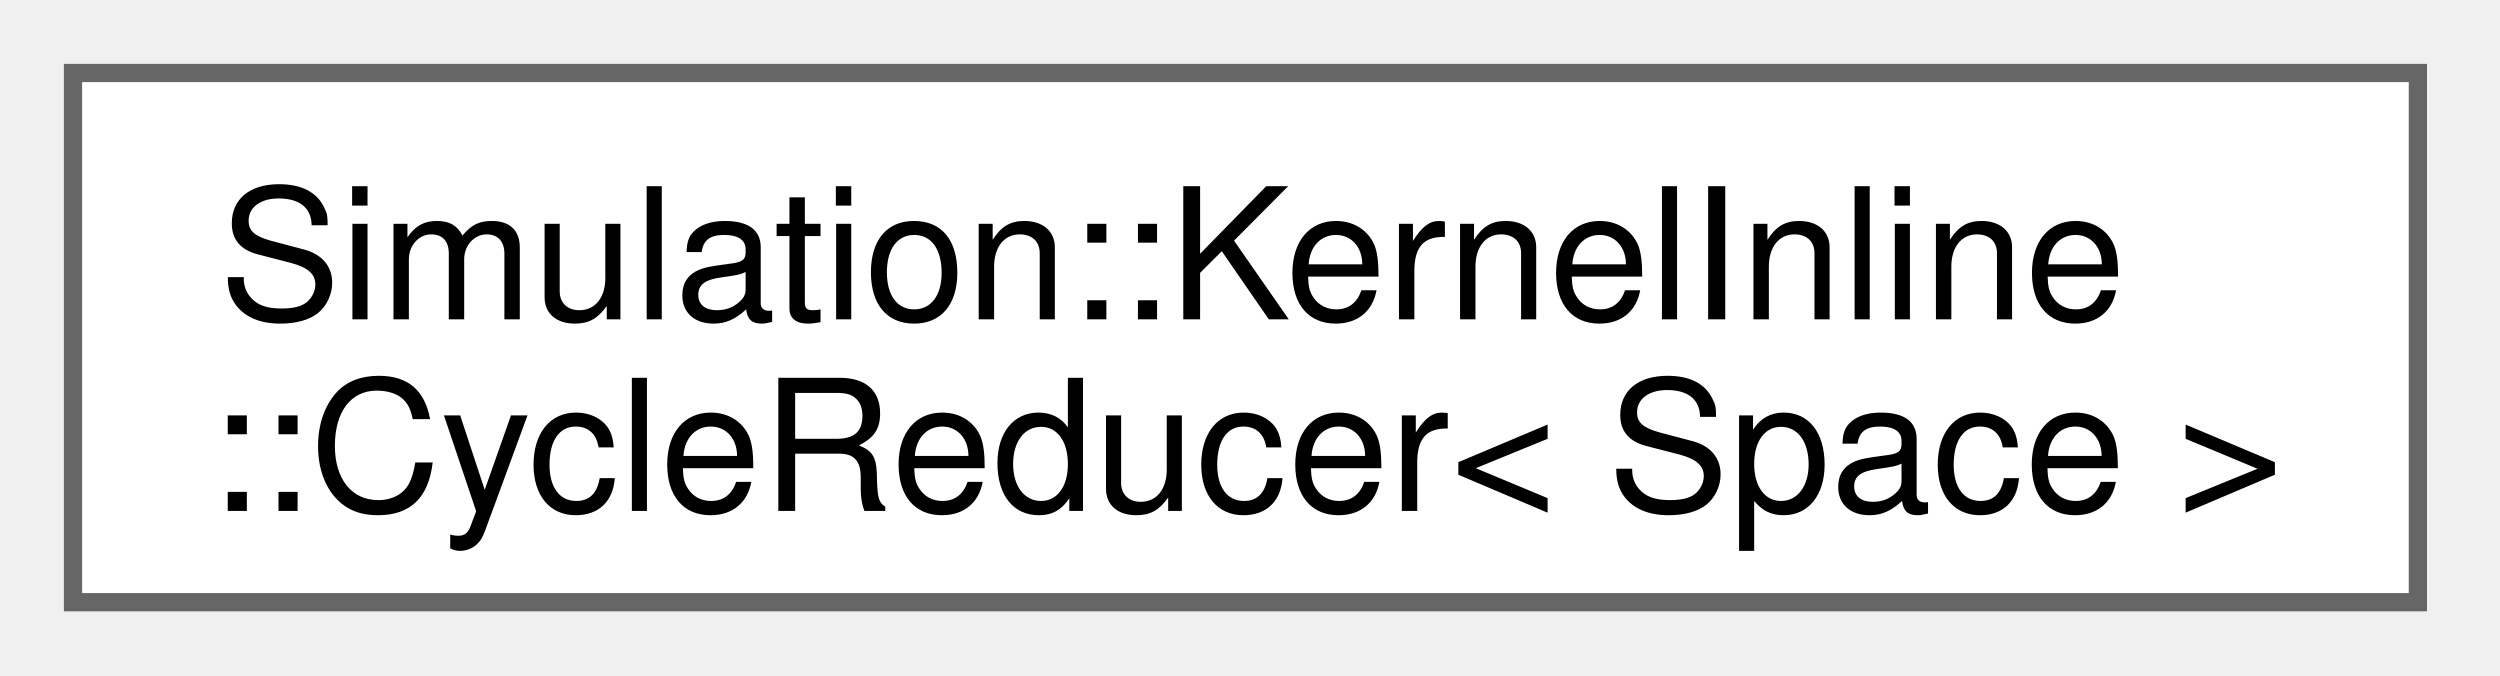
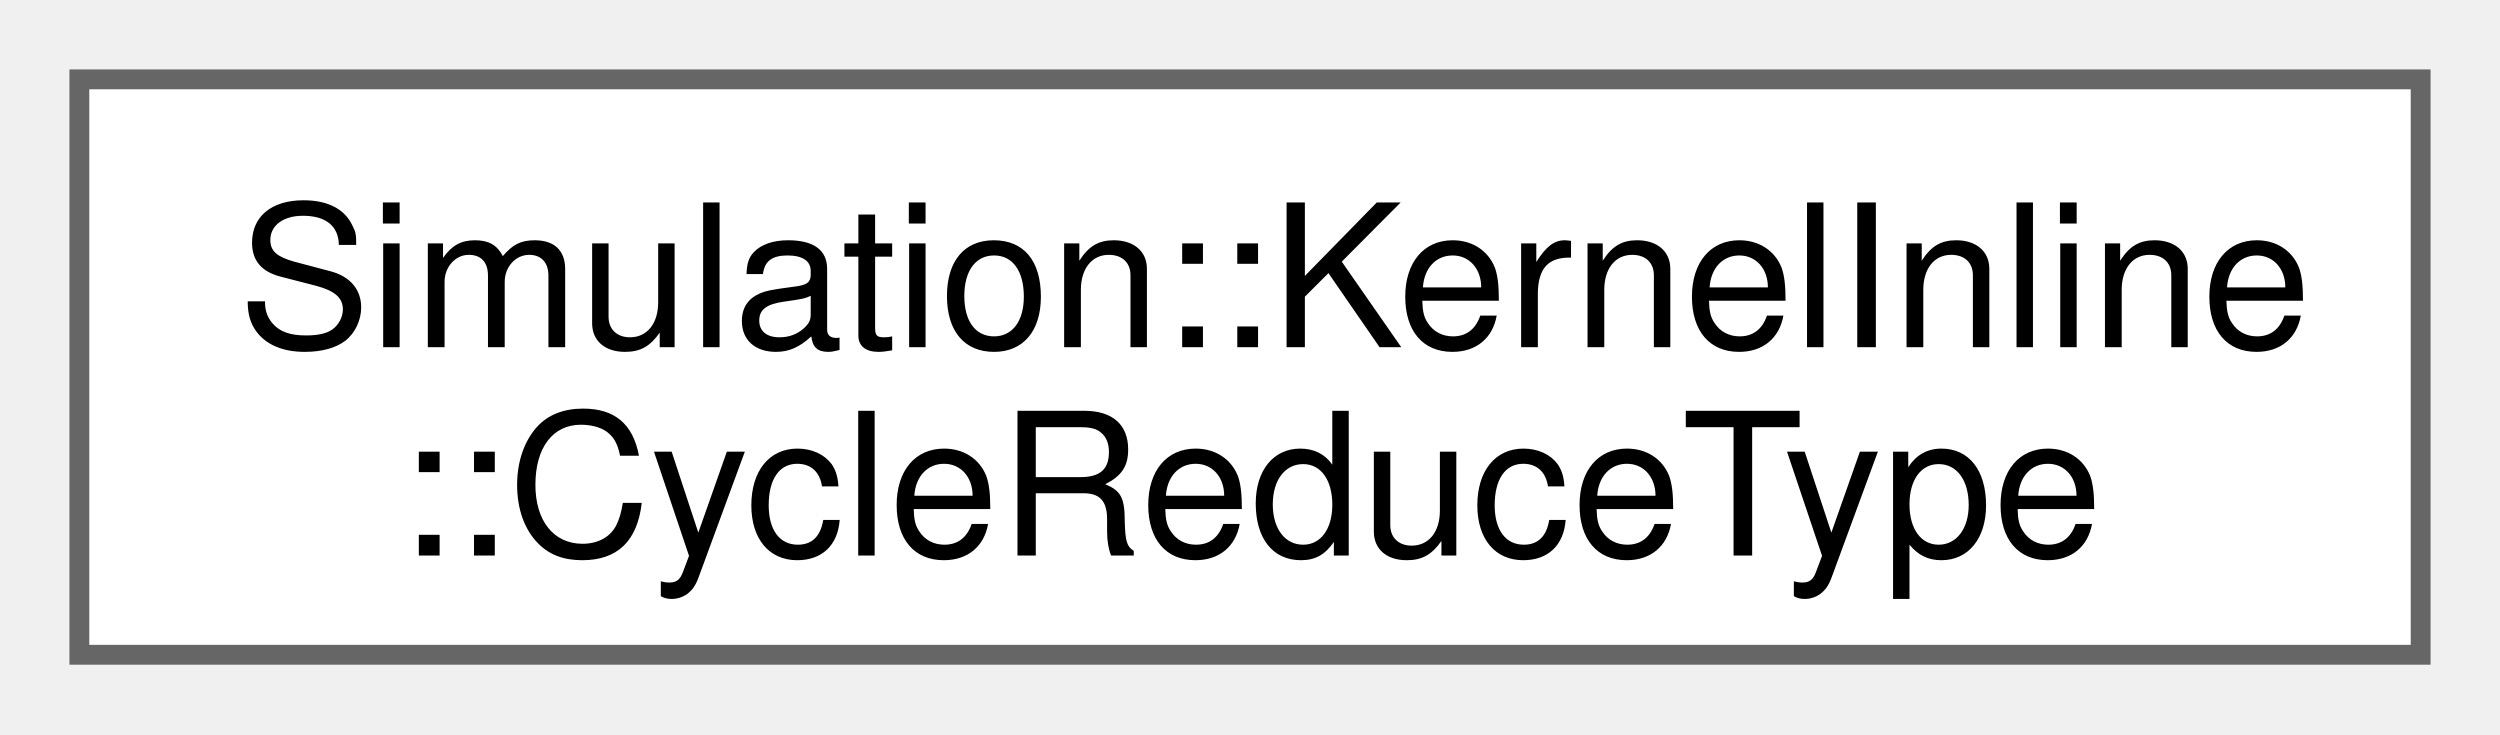
- <svg xmlns="http://www.w3.org/2000/svg" xmlns:xlink="http://www.w3.org/1999/xlink" width="137pt" height="37pt" viewBox="0.00 0.00 137.00 37.00">
+ <svg xmlns="http://www.w3.org/2000/svg" xmlns:xlink="http://www.w3.org/1999/xlink" width="126pt" height="37pt" viewBox="0.00 0.00 126.00 37.00">
  <g id="graph0" class="graph" transform="scale(1 1) rotate(0) translate(4 33)">
    <g id="Node000000" class="node">
      <g id="a_Node000000">
-         <a xlink:href="classSimulation_1_1KernelInline_1_1CycleReducer.html" target="_top" xlink:title=" ">
-           <polygon fill="white" stroke="#666666" points="128.5,-29 0,-29 0,0 128.5,0 128.5,-29" />
+         <a xlink:href="structSimulation_1_1KernelInline_1_1CycleReduceType.html" target="_top" xlink:title=" ">
+           <polygon fill="white" stroke="#666666" points="118,-29 0,-29 0,0 118,0 118,-29" />
          <text xml:space="preserve" text-anchor="start" x="8" y="-15.5" font-family="Helvetica,sans-Serif" font-size="10.00">Simulation::KernelInline</text>
-           <text xml:space="preserve" text-anchor="middle" x="64.25" y="-5" font-family="Helvetica,sans-Serif" font-size="10.00">::CycleReducer&lt; Space &gt;</text>
+           <text xml:space="preserve" text-anchor="middle" x="59" y="-5" font-family="Helvetica,sans-Serif" font-size="10.00">::CycleReduceType</text>
        </a>
      </g>
    </g>
  </g>
</svg>
